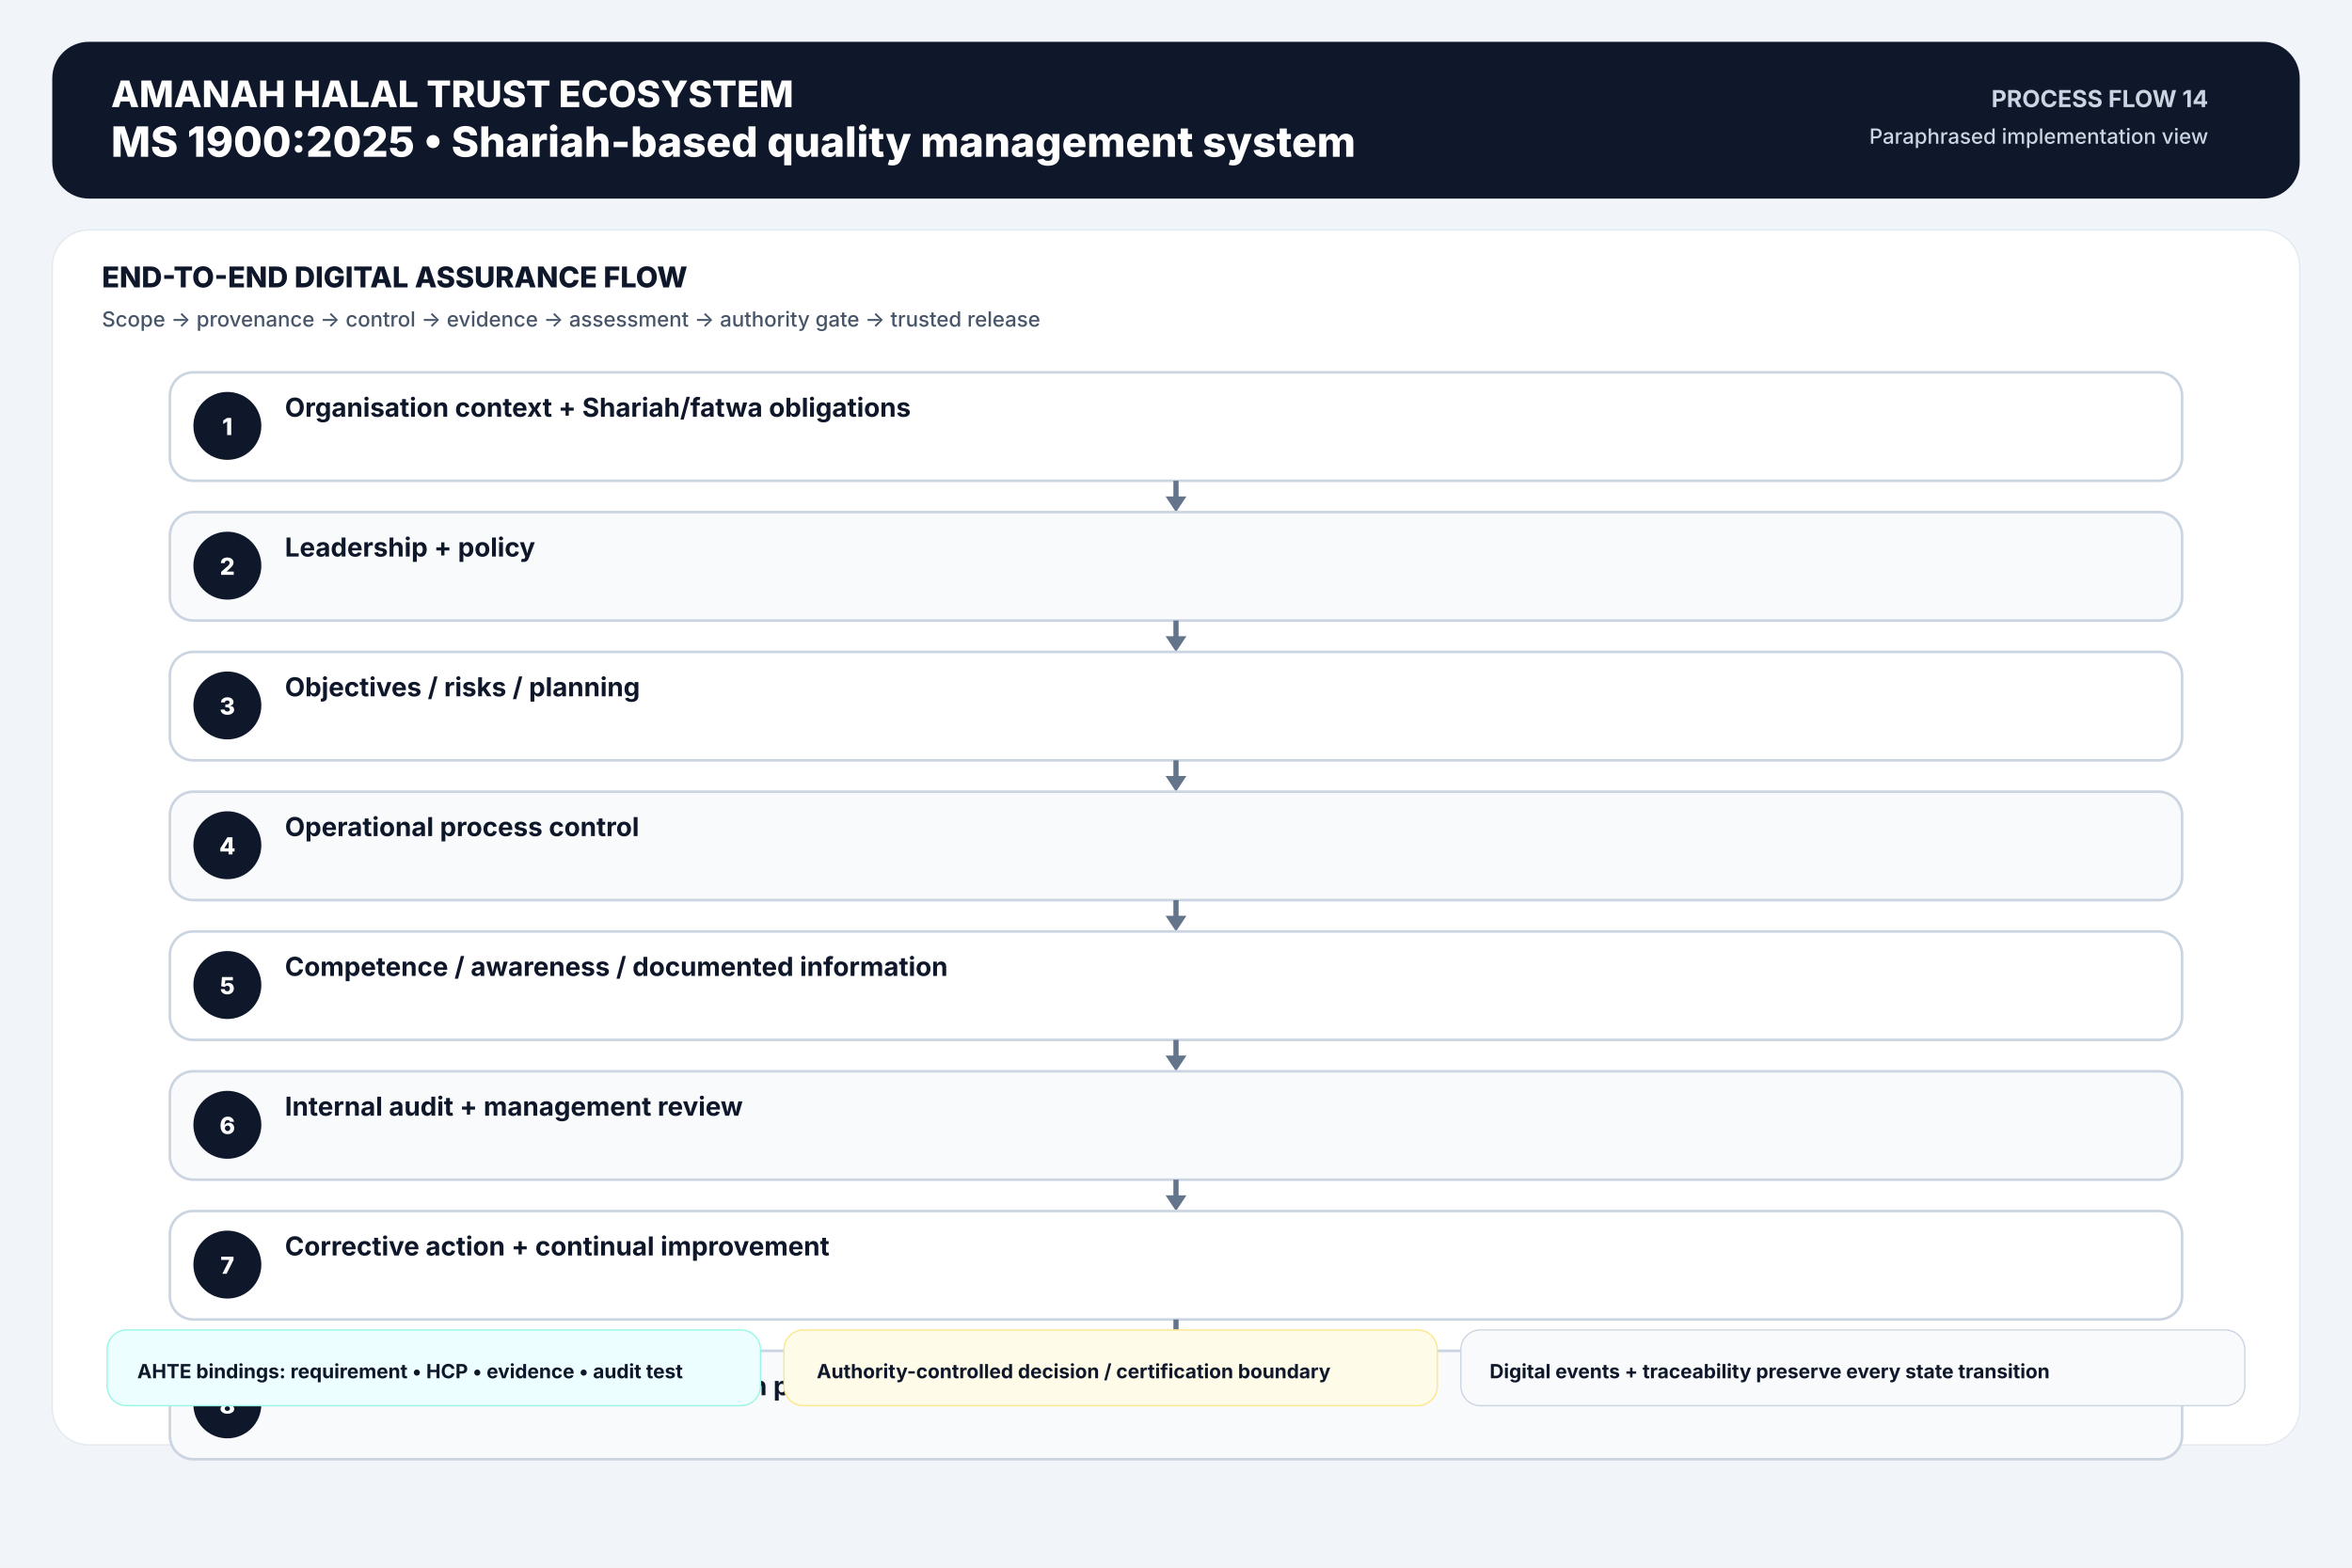
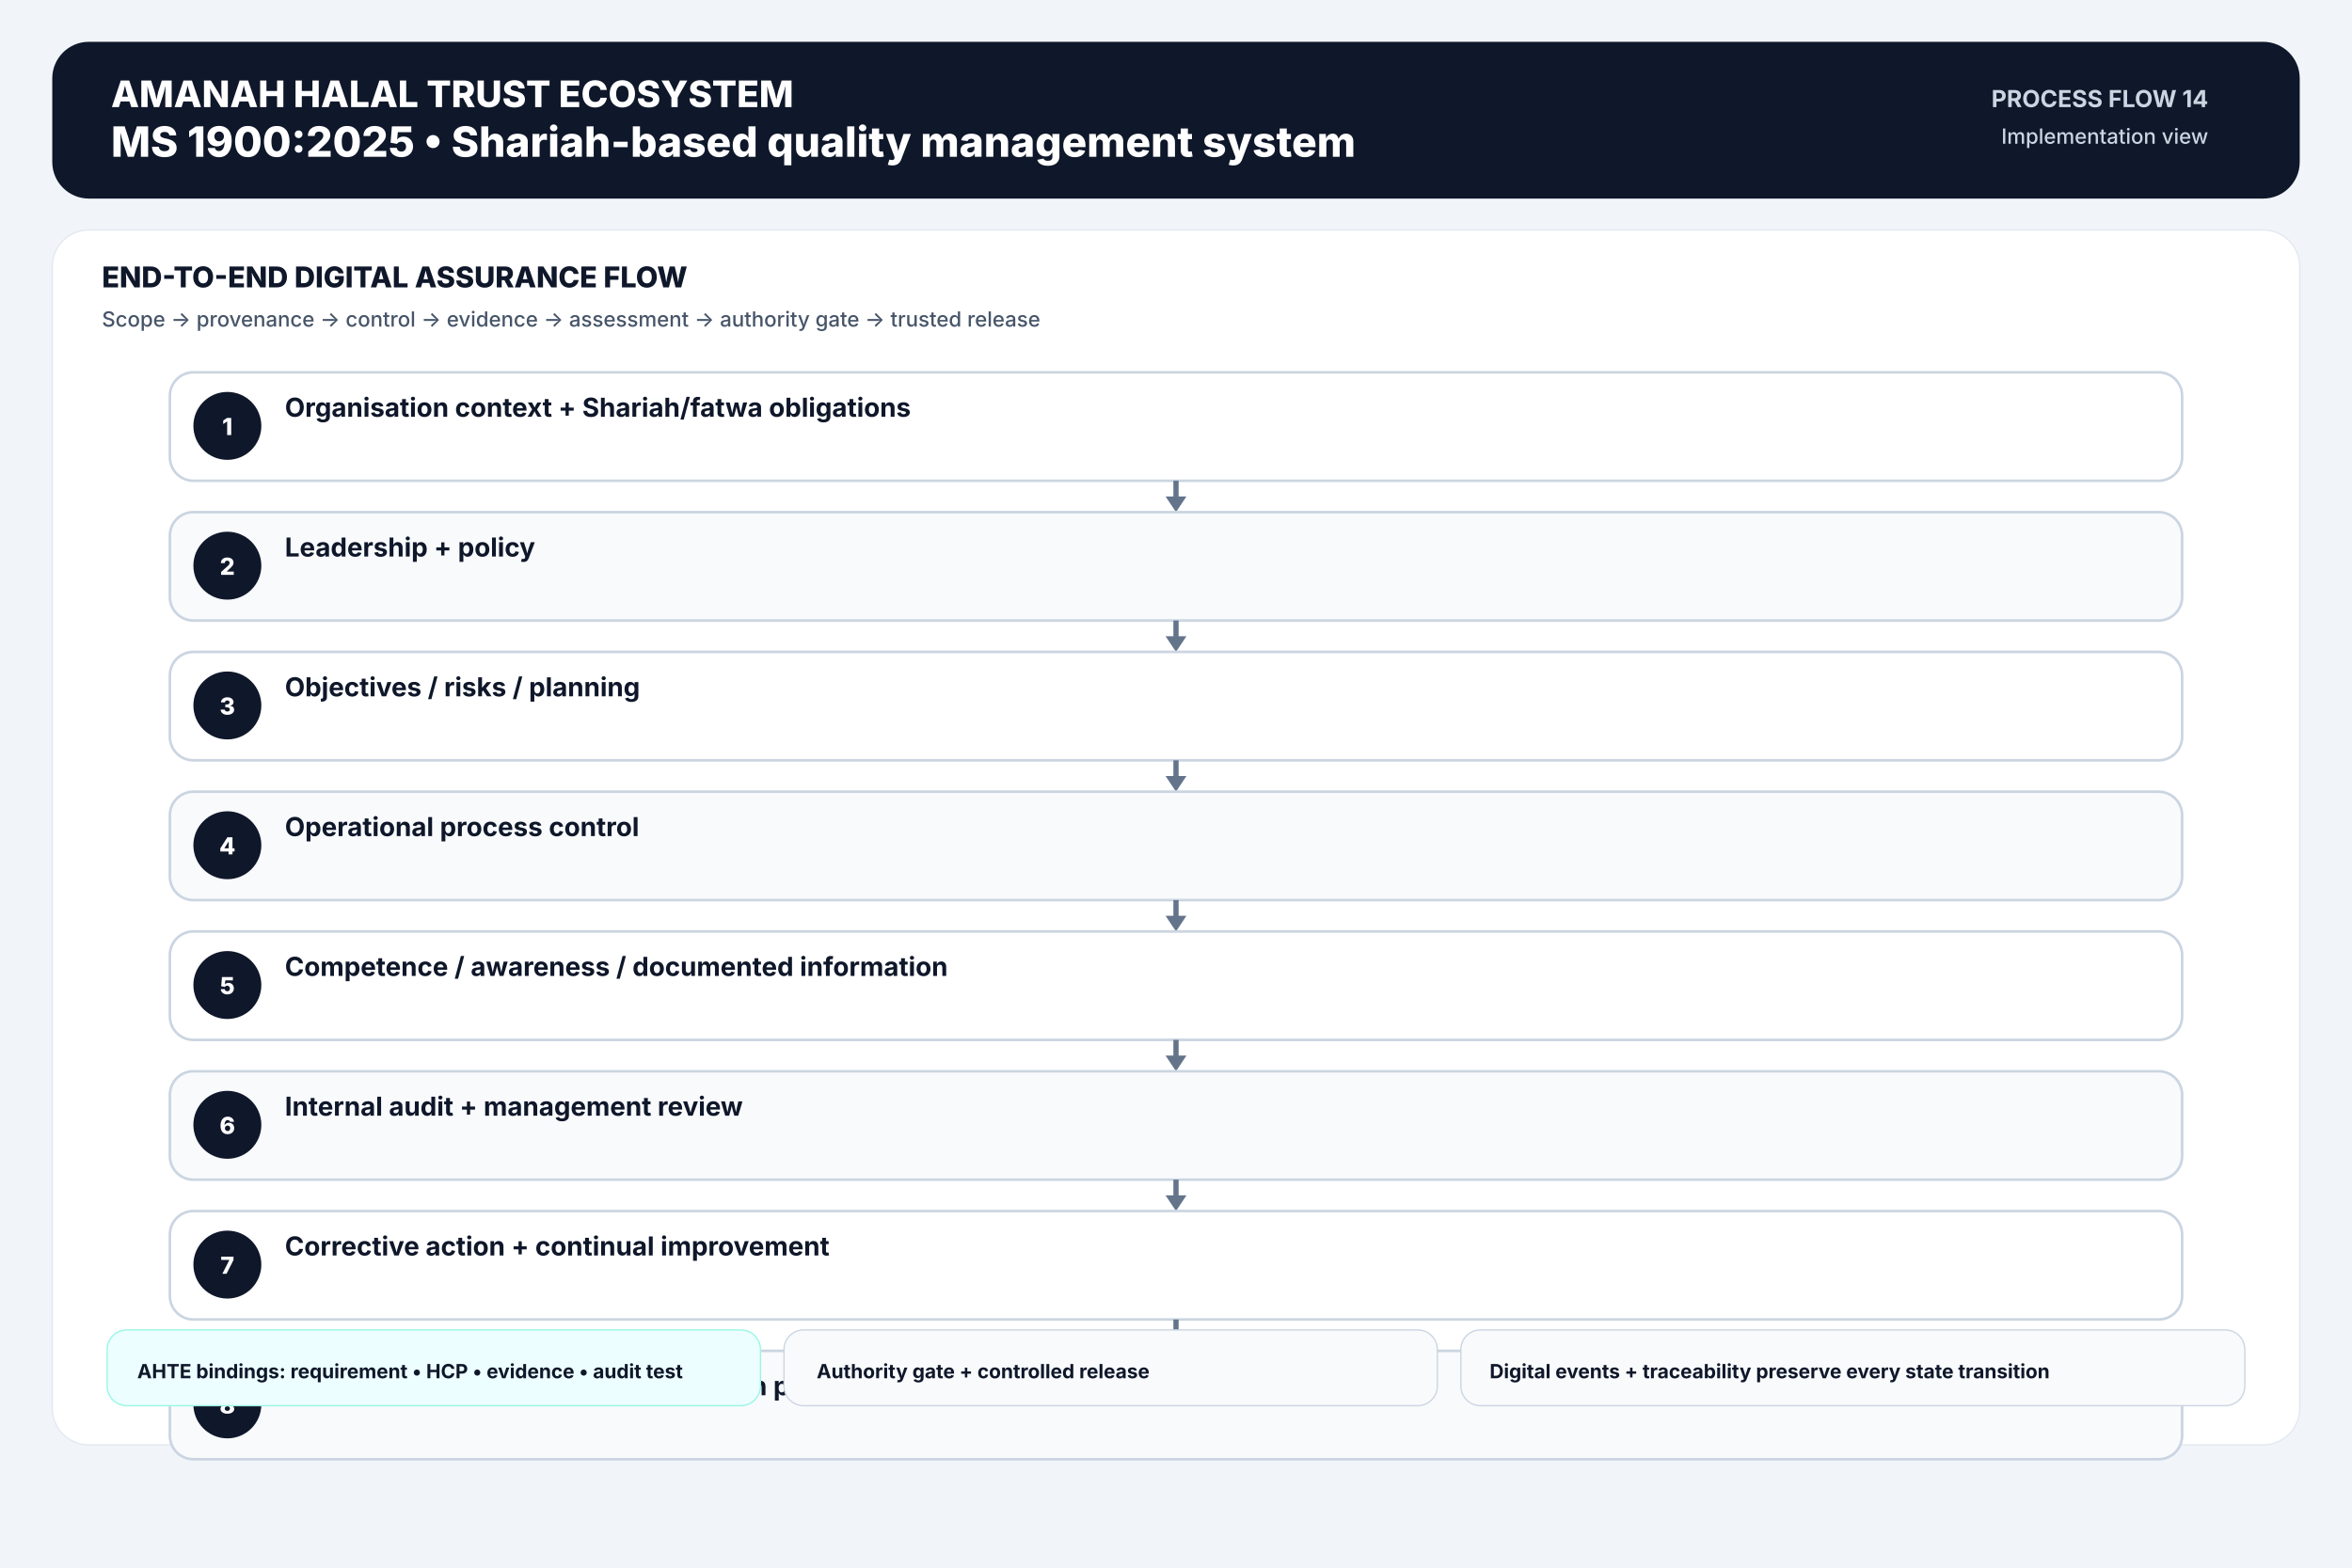
<svg xmlns="http://www.w3.org/2000/svg" width="1800" height="1200" viewBox="0 0 1800 1200">
  <rect width="1800" height="1200" fill="#f1f5f9" />
  <rect x="40" y="32" width="1720" height="120" rx="28" fill="#0f172a" />
  <text x="85" y="82" font-family="Inter,Arial,sans-serif" font-size="28" font-weight="800" text-anchor="start" fill="#ffffff">AMANAH HALAL TRUST ECOSYSTEM</text>
  <text x="85" y="120" font-family="Inter,Arial,sans-serif" font-size="32" font-weight="800" text-anchor="start" fill="#ffffff">MS 1900:2025  •  Shariah-based quality management system</text>
  <text x="1690" y="82" font-family="Inter,Arial,sans-serif" font-size="18" font-weight="700" text-anchor="end" fill="#cbd5e1">PROCESS FLOW 14</text>
-   <text x="1690" y="110" font-family="Inter,Arial,sans-serif" font-size="16" font-weight="500" text-anchor="end" fill="#cbd5e1">Paraphrased implementation view</text>
+   <text x="1690" y="110" font-family="Inter,Arial,sans-serif" font-size="16" font-weight="500" text-anchor="end" fill="#cbd5e1">Implementation view</text>
  <rect x="40" y="176" width="1720" height="930" rx="28" fill="#ffffff" stroke="#e2e8f0" />
  <text x="78" y="220" font-family="Inter,Arial,sans-serif" font-size="22" font-weight="800" text-anchor="start" fill="#0f172a">END-TO-END DIGITAL ASSURANCE FLOW</text>
  <text x="78" y="250" font-family="Inter,Arial,sans-serif" font-size="16" font-weight="500" text-anchor="start" fill="#475569">Scope → provenance → control → evidence → assessment → authority gate → trusted release</text>
  <rect x="130" y="285" width="1540" height="83" rx="18" fill="#ffffff" stroke="#cbd5e1" stroke-width="2" />
  <circle cx="174" cy="326" r="26" fill="#0f172a" />
  <text x="174" y="333" font-family="Inter,Arial,sans-serif" font-size="18" font-weight="800" text-anchor="middle" fill="#ffffff">1</text>
  <text x="218" y="319" font-family="Inter,Arial,sans-serif" font-size="20" font-weight="650" text-anchor="start" fill="#0f172a">Organisation context + Shariah/fatwa obligations</text>
  <line x1="900.0" y1="368" x2="900.0" y2="385" stroke="#64748b" stroke-width="4" />
  <polygon points="892.0,380 908.0,380 900.0,392" fill="#64748b" />
  <rect x="130" y="392" width="1540" height="83" rx="18" fill="#f8fafc" stroke="#cbd5e1" stroke-width="2" />
  <circle cx="174" cy="433" r="26" fill="#0f172a" />
  <text x="174" y="440" font-family="Inter,Arial,sans-serif" font-size="18" font-weight="800" text-anchor="middle" fill="#ffffff">2</text>
  <text x="218" y="426" font-family="Inter,Arial,sans-serif" font-size="20" font-weight="650" text-anchor="start" fill="#0f172a">Leadership + policy</text>
  <line x1="900.0" y1="475" x2="900.0" y2="492" stroke="#64748b" stroke-width="4" />
  <polygon points="892.0,487 908.0,487 900.0,499" fill="#64748b" />
  <rect x="130" y="499" width="1540" height="83" rx="18" fill="#ffffff" stroke="#cbd5e1" stroke-width="2" />
  <circle cx="174" cy="540" r="26" fill="#0f172a" />
  <text x="174" y="547" font-family="Inter,Arial,sans-serif" font-size="18" font-weight="800" text-anchor="middle" fill="#ffffff">3</text>
  <text x="218" y="533" font-family="Inter,Arial,sans-serif" font-size="20" font-weight="650" text-anchor="start" fill="#0f172a">Objectives / risks / planning</text>
  <line x1="900.0" y1="582" x2="900.0" y2="599" stroke="#64748b" stroke-width="4" />
  <polygon points="892.0,594 908.0,594 900.0,606" fill="#64748b" />
  <rect x="130" y="606" width="1540" height="83" rx="18" fill="#f8fafc" stroke="#cbd5e1" stroke-width="2" />
  <circle cx="174" cy="647" r="26" fill="#0f172a" />
  <text x="174" y="654" font-family="Inter,Arial,sans-serif" font-size="18" font-weight="800" text-anchor="middle" fill="#ffffff">4</text>
  <text x="218" y="640" font-family="Inter,Arial,sans-serif" font-size="20" font-weight="650" text-anchor="start" fill="#0f172a">Operational process control</text>
  <line x1="900.0" y1="689" x2="900.0" y2="706" stroke="#64748b" stroke-width="4" />
  <polygon points="892.0,701 908.0,701 900.0,713" fill="#64748b" />
  <rect x="130" y="713" width="1540" height="83" rx="18" fill="#ffffff" stroke="#cbd5e1" stroke-width="2" />
  <circle cx="174" cy="754" r="26" fill="#0f172a" />
  <text x="174" y="761" font-family="Inter,Arial,sans-serif" font-size="18" font-weight="800" text-anchor="middle" fill="#ffffff">5</text>
  <text x="218" y="747" font-family="Inter,Arial,sans-serif" font-size="20" font-weight="650" text-anchor="start" fill="#0f172a">Competence / awareness / documented information</text>
  <line x1="900.0" y1="796" x2="900.0" y2="813" stroke="#64748b" stroke-width="4" />
  <polygon points="892.0,808 908.0,808 900.0,820" fill="#64748b" />
  <rect x="130" y="820" width="1540" height="83" rx="18" fill="#f8fafc" stroke="#cbd5e1" stroke-width="2" />
  <circle cx="174" cy="861" r="26" fill="#0f172a" />
  <text x="174" y="868" font-family="Inter,Arial,sans-serif" font-size="18" font-weight="800" text-anchor="middle" fill="#ffffff">6</text>
  <text x="218" y="854" font-family="Inter,Arial,sans-serif" font-size="20" font-weight="650" text-anchor="start" fill="#0f172a">Internal audit + management review</text>
  <line x1="900.0" y1="903" x2="900.0" y2="920" stroke="#64748b" stroke-width="4" />
  <polygon points="892.0,915 908.0,915 900.0,927" fill="#64748b" />
  <rect x="130" y="927" width="1540" height="83" rx="18" fill="#ffffff" stroke="#cbd5e1" stroke-width="2" />
  <circle cx="174" cy="968" r="26" fill="#0f172a" />
  <text x="174" y="975" font-family="Inter,Arial,sans-serif" font-size="18" font-weight="800" text-anchor="middle" fill="#ffffff">7</text>
  <text x="218" y="961" font-family="Inter,Arial,sans-serif" font-size="20" font-weight="650" text-anchor="start" fill="#0f172a">Corrective action + continual improvement</text>
  <line x1="900.0" y1="1010" x2="900.0" y2="1027" stroke="#64748b" stroke-width="4" />
  <polygon points="892.0,1022 908.0,1022 900.0,1034" fill="#64748b" />
  <rect x="130" y="1034" width="1540" height="83" rx="18" fill="#f8fafc" stroke="#cbd5e1" stroke-width="2" />
  <circle cx="174" cy="1075" r="26" fill="#0f172a" />
  <text x="174" y="1082" font-family="Inter,Arial,sans-serif" font-size="18" font-weight="800" text-anchor="middle" fill="#ffffff">8</text>
  <text x="218" y="1068" font-family="Inter,Arial,sans-serif" font-size="20" font-weight="650" text-anchor="start" fill="#0f172a">Organisation assurance / certification pathway as applicable</text>
  <rect x="82" y="1018" width="500" height="58" rx="15" fill="#ecfeff" stroke="#99f6e4" />
  <text x="105" y="1055" font-family="Inter,Arial,sans-serif" font-size="15" font-weight="650" text-anchor="start" fill="#0f172a">AHTE bindings: requirement • HCP • evidence • audit test</text>
-   <rect x="600" y="1018" width="500" height="58" rx="15" fill="#fefce8" stroke="#fde68a" />
-   <text x="625" y="1055" font-family="Inter,Arial,sans-serif" font-size="15" font-weight="650" text-anchor="start" fill="#0f172a">Authority-controlled decision / certification boundary</text>
+   <rect x="600" y="1018" width="500" height="58" rx="15" fill="#f8fafc" stroke="#cbd5e1" />
+   <text x="625" y="1055" font-family="Inter,Arial,sans-serif" font-size="15" font-weight="650" text-anchor="start" fill="#0f172a">Authority gate + controlled release</text>
  <rect x="1118" y="1018" width="600" height="58" rx="15" fill="#f8fafc" stroke="#cbd5e1" />
  <text x="1140" y="1055" font-family="Inter,Arial,sans-serif" font-size="15" font-weight="650" text-anchor="start" fill="#0f172a">Digital events + traceability preserve every state transition</text>
</svg>
